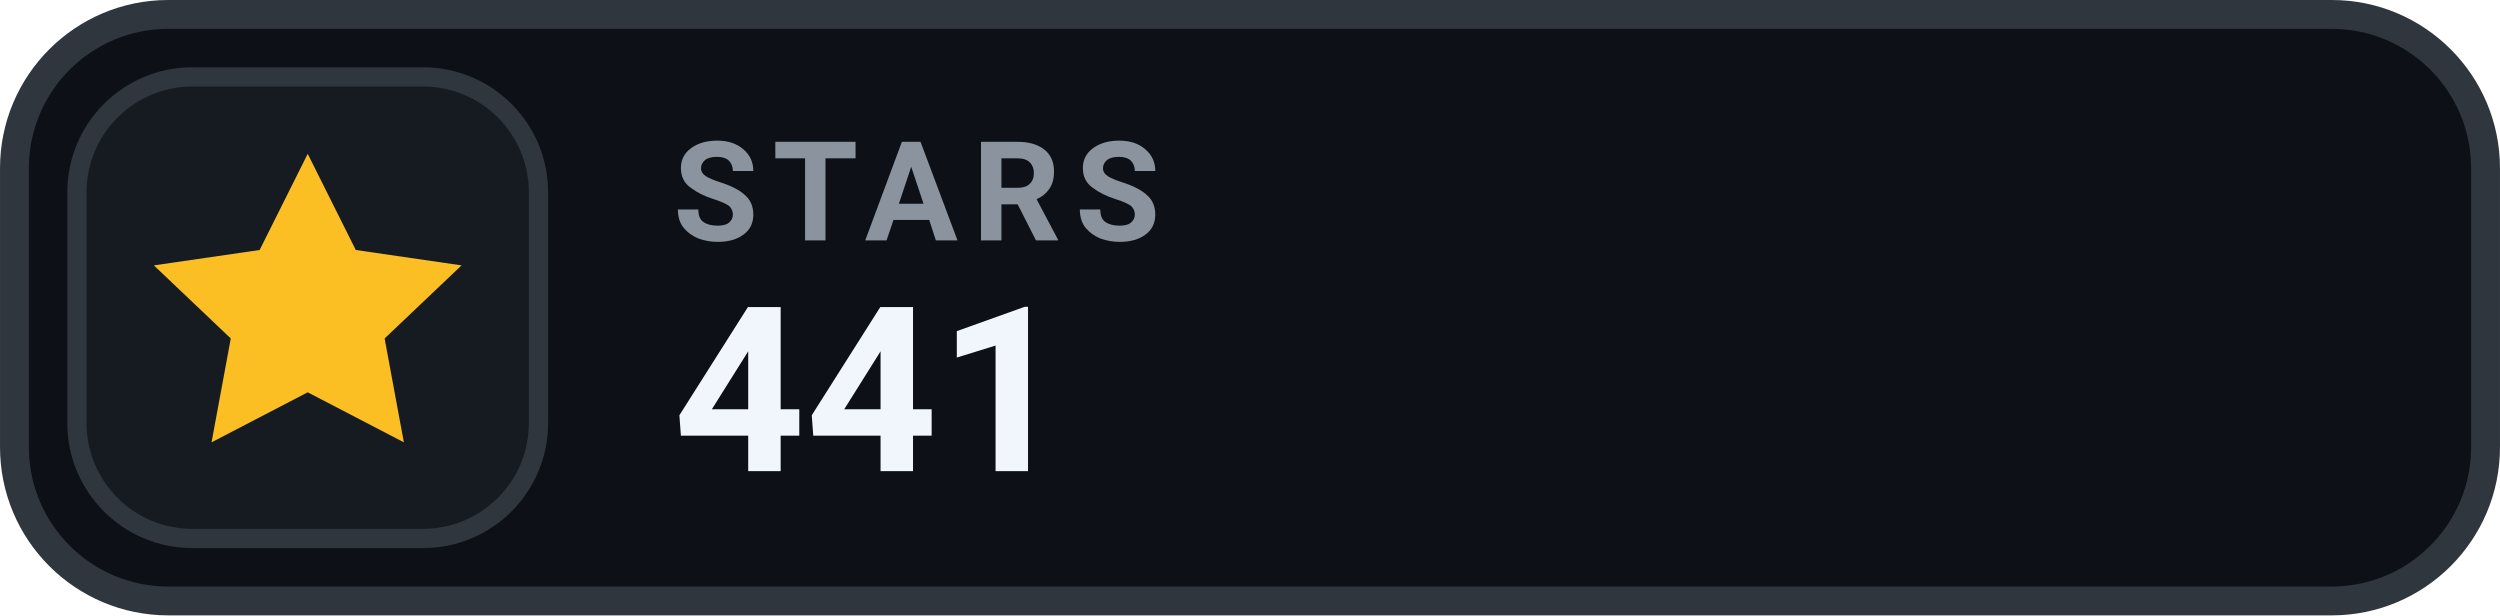
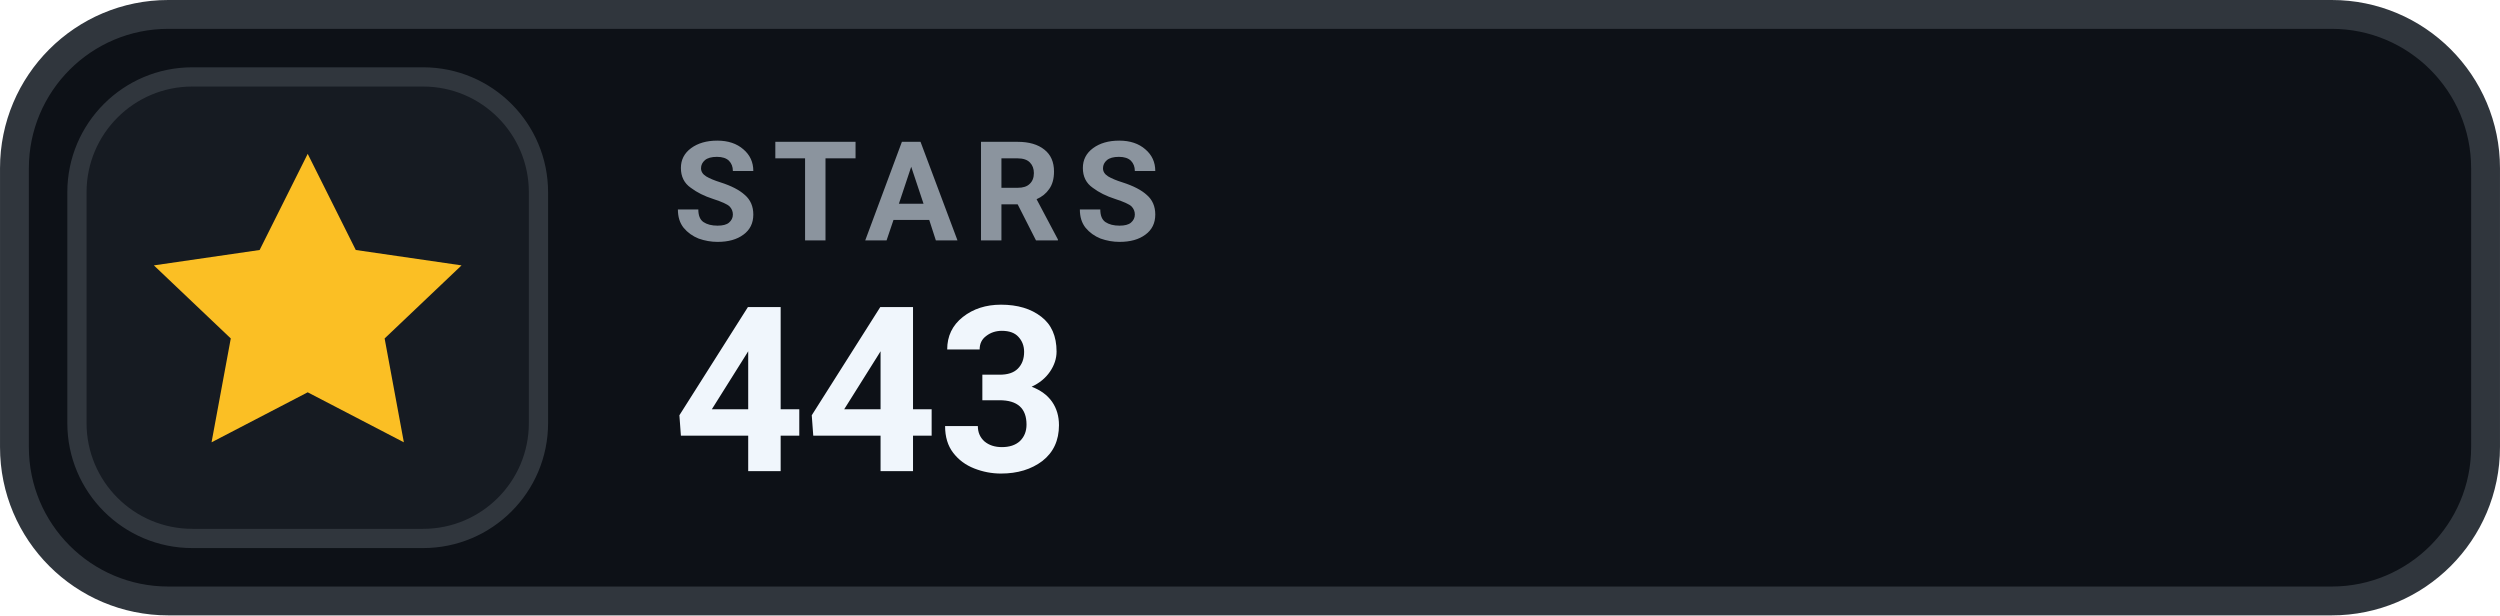
- <svg xmlns="http://www.w3.org/2000/svg" width="126" height="31.015" viewBox="0 0 130 32" role="img" aria-label="STARS 441">
+ <svg xmlns="http://www.w3.org/2000/svg" width="126" height="31.015" viewBox="0 0 130 32" role="img" aria-label="STARS 443">
  <rect x=".75" y=".75" width="128.5" height="30.5" rx="8" fill="#0D1117" stroke="#30363D" stroke-width="1.5" />
  <rect x="4" y="4" width="24" height="24" rx="6" fill="#161B22" stroke="#30363D" stroke-width="1" />
  <g transform="translate(16 16)" style="color:#FBBF24;">
    <path d="M0 -8 l2.5 5 5.5 .8 -4 3.8 1 5.4 -5 -2.6 -5 2.6 1 -5.4 -4 -3.8 5.5 -.8 Z" fill="currentColor" />
  </g>
  <text x="35" y="12.5" fill="#8B949E" font-family="-apple-system,BlinkMacSystemFont,'Segoe UI',Roboto,Helvetica,Arial,sans-serif" font-size="7.2" font-weight="700" letter-spacing=".75">STARS</text>
-   <text x="35" y="24.5" fill="#F0F6FC" font-family="-apple-system,BlinkMacSystemFont,'Segoe UI',Roboto,Helvetica,Arial,sans-serif" font-size="12" font-weight="700">441</text>
+   <text x="35" y="24.5" fill="#F0F6FC" font-family="-apple-system,BlinkMacSystemFont,'Segoe UI',Roboto,Helvetica,Arial,sans-serif" font-size="12" font-weight="700">443</text>
</svg>
